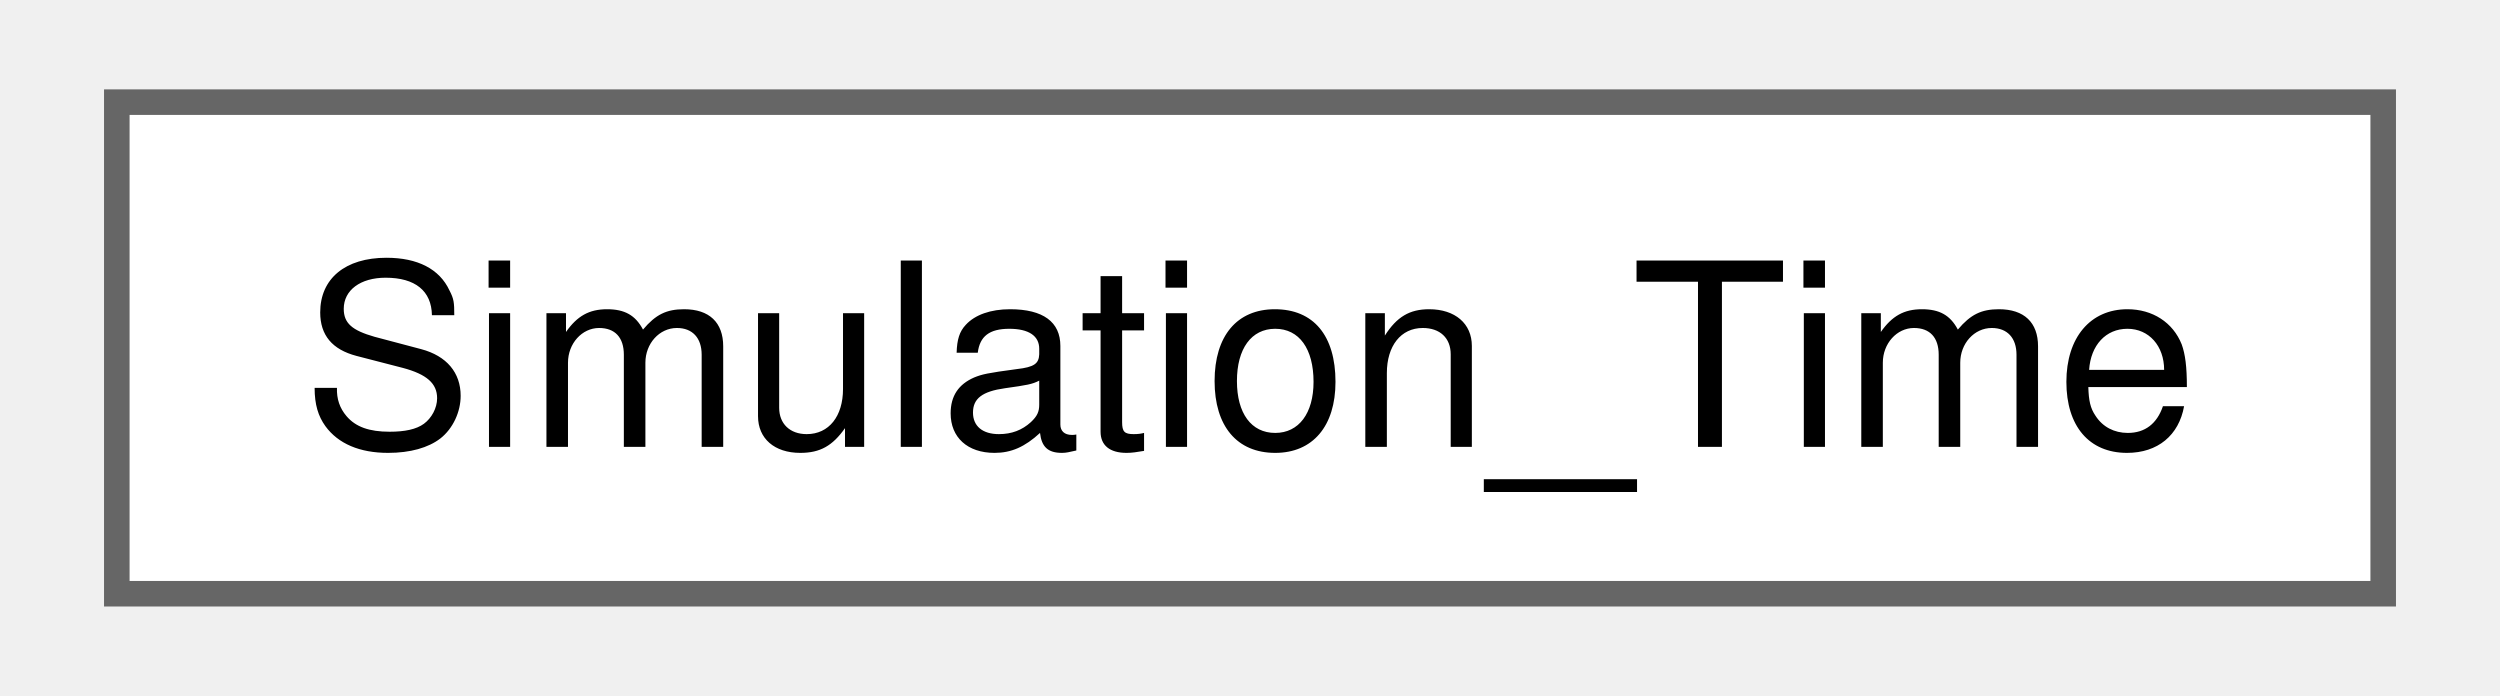
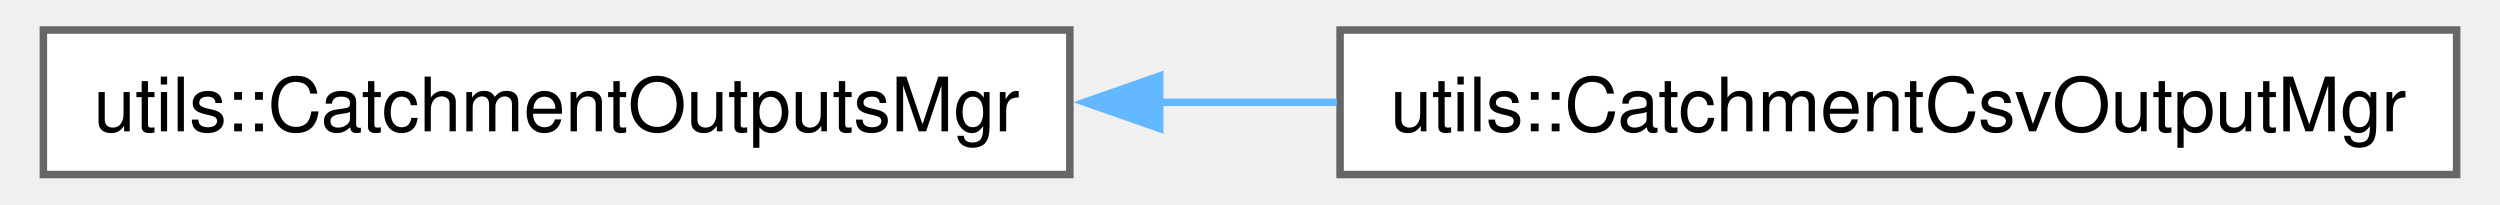
- <svg xmlns="http://www.w3.org/2000/svg" xmlns:xlink="http://www.w3.org/1999/xlink" width="97pt" height="27pt" viewBox="0.00 0.00 96.75 27.25">
+ <svg xmlns="http://www.w3.org/2000/svg" xmlns:xlink="http://www.w3.org/1999/xlink" width="330pt" height="27pt" viewBox="0.00 0.00 329.50 27.25">
  <g id="graph0" class="graph" transform="scale(1 1) rotate(0) translate(4 23.25)">
    <g id="Node000000" class="node">
      <g id="a_Node000000">
-         <a xlink:href="class_simulation___time.html" target="_top" xlink:title="Simulation Time class providing time-series variables and methods to the model.">
-           <polygon fill="white" stroke="#666666" points="88.75,-19.25 0,-19.25 0,0 88.75,0 88.75,-19.25" />
-           <text text-anchor="middle" x="44.38" y="-5.75" font-family="Helvetica,sans-Serif" font-size="10.00">Simulation_Time</text>
+         <a xlink:href="classutils_1_1_catchment_outputs_mgr.html" target="_top" xlink:title="Abstract class for managing and writing to catchment data files.">
+           <polygon fill="white" stroke="#666666" points="136.75,-19.25 0,-19.25 0,0 136.75,0 136.75,-19.25" />
+           <text text-anchor="middle" x="68.38" y="-5.75" font-family="Helvetica,sans-Serif" font-size="10.00">utils::CatchmentOutputsMgr</text>
+         </a>
+       </g>
+     </g>
+     <g id="Node000001" class="node">
+       <g id="a_Node000001">
+         <a xlink:href="classutils_1_1_catchment_csv_output_mgr.html" target="_top" xlink:title="CSV backend for catchment output.">
+           <polygon fill="white" stroke="#666666" points="321.5,-19.25 172.75,-19.25 172.75,0 321.5,0 321.5,-19.25" />
+           <text text-anchor="middle" x="247.12" y="-5.75" font-family="Helvetica,sans-Serif" font-size="10.00">utils::CatchmentCsvOutputMgr</text>
+         </a>
+       </g>
+     </g>
+     <g id="edge80_Node000000_Node000001" class="edge">
+       <g id="a_edge80_Node000000_Node000001">
+         <a xlink:title=" ">
+           <path fill="none" stroke="#63b8ff" d="M148.64,-9.62C156.52,-9.62 164.49,-9.62 172.3,-9.62" />
+           <polygon fill="#63b8ff" stroke="#63b8ff" points="148.72,-6.13 138.72,-9.63 148.72,-13.13 148.72,-6.13" />
        </a>
      </g>
    </g>
  </g>
</svg>
